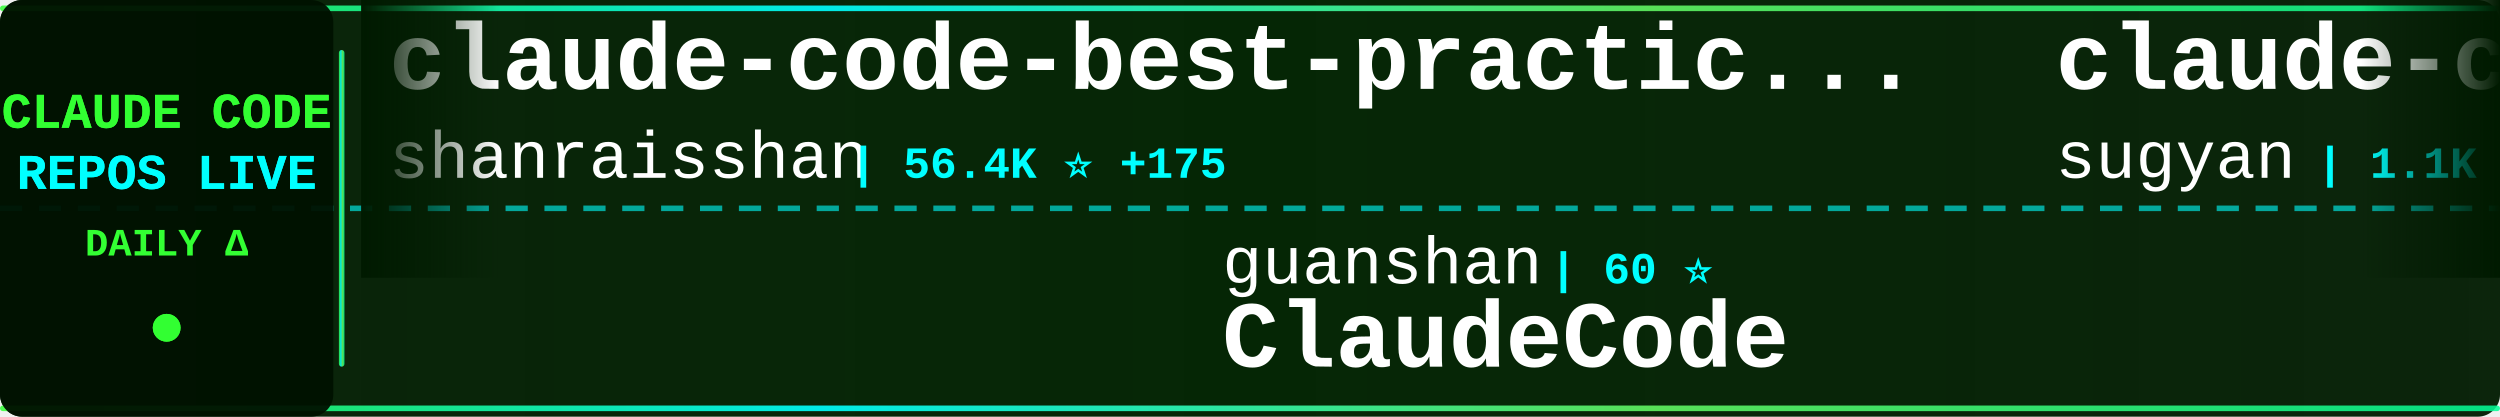
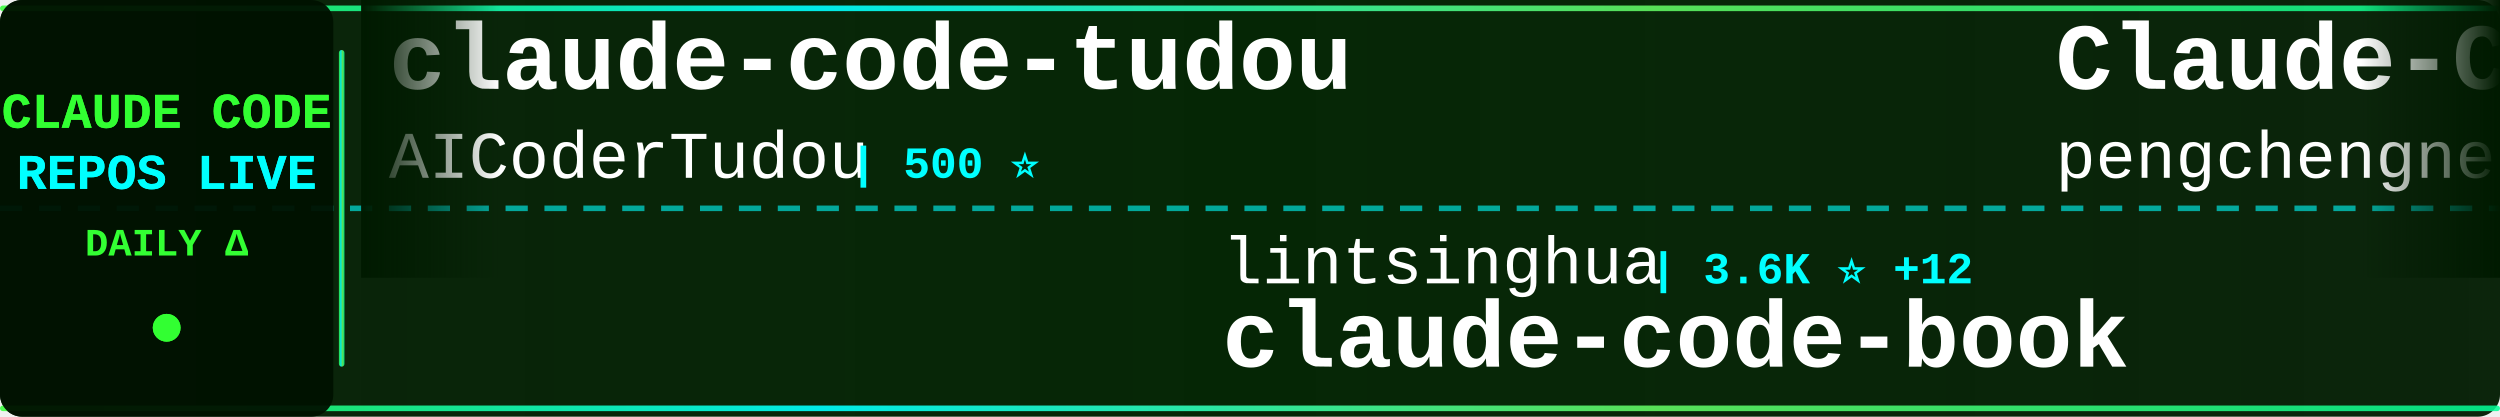
<svg xmlns="http://www.w3.org/2000/svg" width="900" height="150">
  <defs>
    <linearGradient id="tickerBg" x1="0%" y1="0%" x2="100%" y2="0%">
      <stop offset="0%" style="stop-color:#001a00;stop-opacity:0.95" />
      <stop offset="50%" style="stop-color:#002200;stop-opacity:0.98" />
      <stop offset="100%" style="stop-color:#001a00;stop-opacity:0.95" />
    </linearGradient>
    <linearGradient id="borderGrad" x1="0%" y1="0%" x2="100%" y2="0%">
      <stop offset="0%" style="stop-color:#33ff33;stop-opacity:0.85">
        <animate attributeName="stop-opacity" values="0.85;1;0.85" dur="2s" repeatCount="indefinite" />
      </stop>
      <stop offset="33%" style="stop-color:#00ffff;stop-opacity:0.9">
        <animate attributeName="stop-opacity" values="0.9;1;0.9" dur="2.2s" repeatCount="indefinite" />
      </stop>
      <stop offset="66%" style="stop-color:#66ff66;stop-opacity:0.85">
        <animate attributeName="stop-opacity" values="0.85;1;0.85" dur="1.8s" repeatCount="indefinite" />
      </stop>
      <stop offset="100%" style="stop-color:#00ff99;stop-opacity:0.85">
        <animate attributeName="stop-opacity" values="0.85;1;0.85" dur="2s" repeatCount="indefinite" />
      </stop>
    </linearGradient>
    <filter id="textGlow">
      <feGaussianBlur stdDeviation="0.1" result="coloredBlur" />
      <feMerge>
        <feMergeNode in="coloredBlur" />
        <feMergeNode in="SourceGraphic" />
      </feMerge>
    </filter>
    <filter id="metricGlow">
      <feGaussianBlur stdDeviation="0.2" result="coloredBlur" />
      <feMerge>
        <feMergeNode in="coloredBlur" />
        <feMergeNode in="SourceGraphic" />
      </feMerge>
    </filter>
    <linearGradient id="leftFade" x1="0%" y1="0%" x2="100%" y2="0%">
      <stop offset="0%" style="stop-color:#001a00;stop-opacity:1" />
      <stop offset="100%" style="stop-color:#001a00;stop-opacity:0" />
    </linearGradient>
    <linearGradient id="rightFade" x1="0%" y1="0%" x2="100%" y2="0%">
      <stop offset="0%" style="stop-color:#001a00;stop-opacity:0" />
      <stop offset="100%" style="stop-color:#001a00;stop-opacity:1" />
    </linearGradient>
  </defs>
  <rect width="900" height="150" fill="url(#tickerBg)" rx="8" />
  <rect x="0" y="2" width="900" height="2" fill="url(#borderGrad)" rx="1" />
  <rect x="0" y="146" width="900" height="2" fill="url(#borderGrad)" rx="1" />
  <line x1="0" y1="75" x2="900" y2="75" stroke="#00ffff" stroke-width="2" stroke-dasharray="8 6" opacity="0.6" />
  <rect x="0" y="0" width="120" height="150" fill="#001100" opacity="0.95" rx="8" />
  <text x="60" y="46" font-family="'Courier New', monospace" font-size="18" font-weight="bold" fill="#33ff33" text-anchor="middle" filter="url(#textGlow)">
    CLAUDE CODE
  </text>
  <text x="60" y="68" font-family="'Courier New', monospace" font-size="18" font-weight="bold" fill="#00ffff" text-anchor="middle" filter="url(#textGlow)">
    REPOS LIVE
  </text>
  <text x="60" y="92" font-family="'Courier New', monospace" font-size="14" font-weight="bold" fill="#33ff33" text-anchor="middle">
    DAILY Δ
  </text>
  <circle cx="60" cy="118" r="5" fill="#33ff33" filter="url(#metricGlow)">
    <animate attributeName="r" values="4;6;4" dur="1.5s" repeatCount="indefinite" />
    <animate attributeName="opacity" values="0.6;1;0.6" dur="1.5s" repeatCount="indefinite" />
  </circle>
  <rect x="122" y="18" width="2" height="114" fill="url(#borderGrad)" rx="1" />
  <clipPath id="tickerClip">
    <rect x="130" y="0" width="770" height="150" />
  </clipPath>
  <g clip-path="url(#tickerClip)">
    <g id="tickerItems">
      <animateTransform attributeName="transform" attributeType="XML" type="translate" from="0 0" to="-3000 0" dur="54s" repeatCount="indefinite" />
      <g transform="translate(0, 0)">
-         <text x="140" y="32" font-family="'Courier New', monospace" font-size="34" font-weight="bold" fill="#ffffff">claude-code-best-practic...</text>
-         <text x="140" y="64" font-family="'Courier New', monospace" font-size="24" font-weight="normal" fill="#ffffff" opacity="1.0">shanraisshan</text>
-         <text x="306" y="64" font-family="'Courier New', monospace" font-size="16" font-weight="bold" fill="#00ffff"> | 56.4K ⭐ +175</text>
+         <text x="140" y="32" font-family="'Courier New', monospace" font-size="34" font-weight="bold" fill="#ffffff">claude-code-tudou</text>
+         <text x="140" y="64" font-family="'Courier New', monospace" font-size="24" font-weight="normal" fill="#ffffff" opacity="1.0">AICoderTudou</text>
+         <text x="306" y="64" font-family="'Courier New', monospace" font-size="16" font-weight="bold" fill="#00ffff"> | 500 ⭐</text>
      </g>
      <g transform="translate(300, 0)">
-         <text x="140" y="102" font-family="'Courier New', monospace" font-size="24" font-weight="normal" fill="#ffffff" opacity="1.0">guanshan</text>
-         <text x="258" y="102" font-family="'Courier New', monospace" font-size="16" font-weight="bold" fill="#00ffff"> | 60 ⭐</text>
-         <text x="140" y="132" font-family="'Courier New', monospace" font-size="34" font-weight="bold" fill="#ffffff">ClaudeCode</text>
+         <text x="140" y="102" font-family="'Courier New', monospace" font-size="24" font-weight="normal" fill="#ffffff" opacity="1.0">lintsinghua</text>
+         <text x="294" y="102" font-family="'Courier New', monospace" font-size="16" font-weight="bold" fill="#00ffff"> | 3.6K ⭐ +12</text>
+         <text x="140" y="132" font-family="'Courier New', monospace" font-size="34" font-weight="bold" fill="#ffffff">claude-code-book</text>
      </g>
      <g transform="translate(600, 0)">
-         <text x="140" y="32" font-family="'Courier New', monospace" font-size="34" font-weight="bold" fill="#ffffff">claude-code-webui</text>
-         <text x="140" y="64" font-family="'Courier New', monospace" font-size="24" font-weight="normal" fill="#ffffff" opacity="1.0">sugyan</text>
-         <text x="234" y="64" font-family="'Courier New', monospace" font-size="16" font-weight="bold" fill="#00ffff"> | 1.1K ⭐</text>
+         <text x="140" y="32" font-family="'Courier New', monospace" font-size="34" font-weight="bold" fill="#ffffff">Claude-Code</text>
+         <text x="140" y="64" font-family="'Courier New', monospace" font-size="24" font-weight="normal" fill="#ffffff" opacity="1.0">pengchengneo</text>
+         <text x="306" y="64" font-family="'Courier New', monospace" font-size="16" font-weight="bold" fill="#00ffff"> | 1.5K ⭐ +5</text>
      </g>
      <g transform="translate(900, 0)">
-         <text x="140" y="102" font-family="'Courier New', monospace" font-size="24" font-weight="normal" fill="#ffffff" opacity="1.0">lorryjovens-hub</text>
-         <text x="342" y="102" font-family="'Courier New', monospace" font-size="16" font-weight="bold" fill="#00ffff"> | 1.6K ⭐ +1</text>
-         <text x="140" y="132" font-family="'Courier New', monospace" font-size="34" font-weight="bold" fill="#ffffff">claude-code-rust</text>
+         <text x="140" y="102" font-family="'Courier New', monospace" font-size="24" font-weight="normal" fill="#ffffff" opacity="1.0">Piebald-AI</text>
+         <text x="282" y="102" font-family="'Courier New', monospace" font-size="16" font-weight="bold" fill="#00ffff"> | 10.8K ⭐ +35</text>
+         <text x="140" y="132" font-family="'Courier New', monospace" font-size="34" font-weight="bold" fill="#ffffff">claude-code-system-promp...</text>
      </g>
      <g transform="translate(1200, 0)">
-         <text x="140" y="32" font-family="'Courier New', monospace" font-size="34" font-weight="bold" fill="#ffffff">claude-code-system-promp...</text>
-         <text x="140" y="64" font-family="'Courier New', monospace" font-size="24" font-weight="normal" fill="#ffffff" opacity="1.0">Piebald-AI</text>
-         <text x="282" y="64" font-family="'Courier New', monospace" font-size="16" font-weight="bold" fill="#00ffff"> | 10.8K ⭐ +34</text>
+         <text x="140" y="32" font-family="'Courier New', monospace" font-size="34" font-weight="bold" fill="#ffffff">claude-code-rev</text>
+         <text x="140" y="64" font-family="'Courier New', monospace" font-size="24" font-weight="normal" fill="#ffffff" opacity="1.0">oboard</text>
+         <text x="234" y="64" font-family="'Courier New', monospace" font-size="16" font-weight="bold" fill="#00ffff"> | 3.2K ⭐ +4</text>
      </g>
      <g transform="translate(1500, 0)">
-         <text x="140" y="102" font-family="'Courier New', monospace" font-size="24" font-weight="normal" fill="#ffffff" opacity="1.0">affaan-m</text>
-         <text x="258" y="102" font-family="'Courier New', monospace" font-size="16" font-weight="bold" fill="#00ffff"> | 207.1K ⭐ +1.6K</text>
-         <text x="140" y="132" font-family="'Courier New', monospace" font-size="34" font-weight="bold" fill="#ffffff">ECC</text>
+         <text x="140" y="102" font-family="'Courier New', monospace" font-size="24" font-weight="normal" fill="#ffffff" opacity="1.0">kodu-ai</text>
+         <text x="246" y="102" font-family="'Courier New', monospace" font-size="16" font-weight="bold" fill="#00ffff"> | 5.3K ⭐</text>
+         <text x="140" y="132" font-family="'Courier New', monospace" font-size="34" font-weight="bold" fill="#ffffff">claude-coder</text>
      </g>
      <g transform="translate(1800, 0)">
-         <text x="140" y="32" font-family="'Courier New', monospace" font-size="34" font-weight="bold" fill="#ffffff">claude-code-from-source</text>
-         <text x="140" y="64" font-family="'Courier New', monospace" font-size="24" font-weight="normal" fill="#ffffff" opacity="1.0">alejandrobalderas</text>
-         <text x="366" y="64" font-family="'Courier New', monospace" font-size="16" font-weight="bold" fill="#00ffff"> | 2.2K ⭐ +2</text>
+         <text x="140" y="32" font-family="'Courier New', monospace" font-size="34" font-weight="bold" fill="#ffffff">Claude-Code-Workflow</text>
+         <text x="140" y="64" font-family="'Courier New', monospace" font-size="24" font-weight="normal" fill="#ffffff" opacity="1.0">catlog22</text>
+         <text x="258" y="64" font-family="'Courier New', monospace" font-size="16" font-weight="bold" fill="#00ffff"> | 2.1K ⭐ +2</text>
      </g>
      <g transform="translate(2100, 0)">
-         <text x="140" y="102" font-family="'Courier New', monospace" font-size="24" font-weight="normal" fill="#ffffff" opacity="1.0">nanocoai</text>
-         <text x="258" y="102" font-family="'Courier New', monospace" font-size="16" font-weight="bold" fill="#00ffff"> | 29.7K ⭐ +26</text>
-         <text x="140" y="132" font-family="'Courier New', monospace" font-size="34" font-weight="bold" fill="#ffffff">nanoclaw</text>
+         <text x="140" y="102" font-family="'Courier New', monospace" font-size="24" font-weight="normal" fill="#ffffff" opacity="1.0">OneRedOak</text>
+         <text x="270" y="102" font-family="'Courier New', monospace" font-size="16" font-weight="bold" fill="#00ffff"> | 3.8K ⭐ +2</text>
+         <text x="140" y="132" font-family="'Courier New', monospace" font-size="34" font-weight="bold" fill="#ffffff">claude-code-workflows</text>
      </g>
      <g transform="translate(2400, 0)">
-         <text x="140" y="32" font-family="'Courier New', monospace" font-size="34" font-weight="bold" fill="#ffffff">sc-claude-code-files</text>
-         <text x="140" y="64" font-family="'Courier New', monospace" font-size="24" font-weight="normal" fill="#ffffff" opacity="1.0">https-deeplearning-ai</text>
-         <text x="414" y="64" font-family="'Courier New', monospace" font-size="16" font-weight="bold" fill="#00ffff"> | 522 ⭐</text>
+         <text x="140" y="32" font-family="'Courier New', monospace" font-size="34" font-weight="bold" fill="#ffffff">claude-code-analysis</text>
+         <text x="140" y="64" font-family="'Courier New', monospace" font-size="24" font-weight="normal" fill="#ffffff" opacity="1.0">liuup</text>
+         <text x="222" y="64" font-family="'Courier New', monospace" font-size="16" font-weight="bold" fill="#00ffff"> | 3.0K ⭐ +33</text>
      </g>
      <g transform="translate(2700, 0)">
-         <text x="140" y="102" font-family="'Courier New', monospace" font-size="24" font-weight="normal" fill="#ffffff" opacity="1.0">Yeachan-Heo</text>
-         <text x="294" y="102" font-family="'Courier New', monospace" font-size="16" font-weight="bold" fill="#00ffff"> | 35.8K ⭐ +78</text>
-         <text x="140" y="132" font-family="'Courier New', monospace" font-size="34" font-weight="bold" fill="#ffffff">oh-my-claudecode</text>
+         <text x="140" y="102" font-family="'Courier New', monospace" font-size="24" font-weight="normal" fill="#ffffff" opacity="1.0">rohitg00</text>
+         <text x="258" y="102" font-family="'Courier New', monospace" font-size="16" font-weight="bold" fill="#00ffff"> | 2.0K ⭐ +13</text>
+         <text x="140" y="132" font-family="'Courier New', monospace" font-size="34" font-weight="bold" fill="#ffffff">awesome-claude-code-tool...</text>
      </g>
      <g transform="translate(3000, 0)">
-         <text x="140" y="32" font-family="'Courier New', monospace" font-size="34" font-weight="bold" fill="#ffffff">claude-code-best-practic...</text>
-         <text x="140" y="64" font-family="'Courier New', monospace" font-size="24" font-weight="normal" fill="#ffffff" opacity="1.0">shanraisshan</text>
-         <text x="306" y="64" font-family="'Courier New', monospace" font-size="16" font-weight="bold" fill="#00ffff"> | 56.4K ⭐ +175</text>
+         <text x="140" y="32" font-family="'Courier New', monospace" font-size="34" font-weight="bold" fill="#ffffff">claude-code-tudou</text>
+         <text x="140" y="64" font-family="'Courier New', monospace" font-size="24" font-weight="normal" fill="#ffffff" opacity="1.0">AICoderTudou</text>
+         <text x="306" y="64" font-family="'Courier New', monospace" font-size="16" font-weight="bold" fill="#00ffff"> | 500 ⭐</text>
      </g>
      <g transform="translate(3300, 0)">
-         <text x="140" y="102" font-family="'Courier New', monospace" font-size="24" font-weight="normal" fill="#ffffff" opacity="1.0">guanshan</text>
-         <text x="258" y="102" font-family="'Courier New', monospace" font-size="16" font-weight="bold" fill="#00ffff"> | 60 ⭐</text>
-         <text x="140" y="132" font-family="'Courier New', monospace" font-size="34" font-weight="bold" fill="#ffffff">ClaudeCode</text>
+         <text x="140" y="102" font-family="'Courier New', monospace" font-size="24" font-weight="normal" fill="#ffffff" opacity="1.0">lintsinghua</text>
+         <text x="294" y="102" font-family="'Courier New', monospace" font-size="16" font-weight="bold" fill="#00ffff"> | 3.6K ⭐ +12</text>
+         <text x="140" y="132" font-family="'Courier New', monospace" font-size="34" font-weight="bold" fill="#ffffff">claude-code-book</text>
      </g>
      <g transform="translate(3600, 0)">
-         <text x="140" y="32" font-family="'Courier New', monospace" font-size="34" font-weight="bold" fill="#ffffff">claude-code-webui</text>
-         <text x="140" y="64" font-family="'Courier New', monospace" font-size="24" font-weight="normal" fill="#ffffff" opacity="1.0">sugyan</text>
-         <text x="234" y="64" font-family="'Courier New', monospace" font-size="16" font-weight="bold" fill="#00ffff"> | 1.1K ⭐</text>
+         <text x="140" y="32" font-family="'Courier New', monospace" font-size="34" font-weight="bold" fill="#ffffff">Claude-Code</text>
+         <text x="140" y="64" font-family="'Courier New', monospace" font-size="24" font-weight="normal" fill="#ffffff" opacity="1.0">pengchengneo</text>
+         <text x="306" y="64" font-family="'Courier New', monospace" font-size="16" font-weight="bold" fill="#00ffff"> | 1.5K ⭐ +5</text>
      </g>
      <g transform="translate(3900, 0)">
-         <text x="140" y="102" font-family="'Courier New', monospace" font-size="24" font-weight="normal" fill="#ffffff" opacity="1.0">lorryjovens-hub</text>
-         <text x="342" y="102" font-family="'Courier New', monospace" font-size="16" font-weight="bold" fill="#00ffff"> | 1.6K ⭐ +1</text>
-         <text x="140" y="132" font-family="'Courier New', monospace" font-size="34" font-weight="bold" fill="#ffffff">claude-code-rust</text>
+         <text x="140" y="102" font-family="'Courier New', monospace" font-size="24" font-weight="normal" fill="#ffffff" opacity="1.0">Piebald-AI</text>
+         <text x="282" y="102" font-family="'Courier New', monospace" font-size="16" font-weight="bold" fill="#00ffff"> | 10.8K ⭐ +35</text>
+         <text x="140" y="132" font-family="'Courier New', monospace" font-size="34" font-weight="bold" fill="#ffffff">claude-code-system-promp...</text>
      </g>
    </g>
  </g>
  <rect x="130" y="0" width="50" height="100" fill="url(#leftFade)" />
  <rect x="850" y="0" width="50" height="100" fill="url(#rightFade)" />
</svg>
